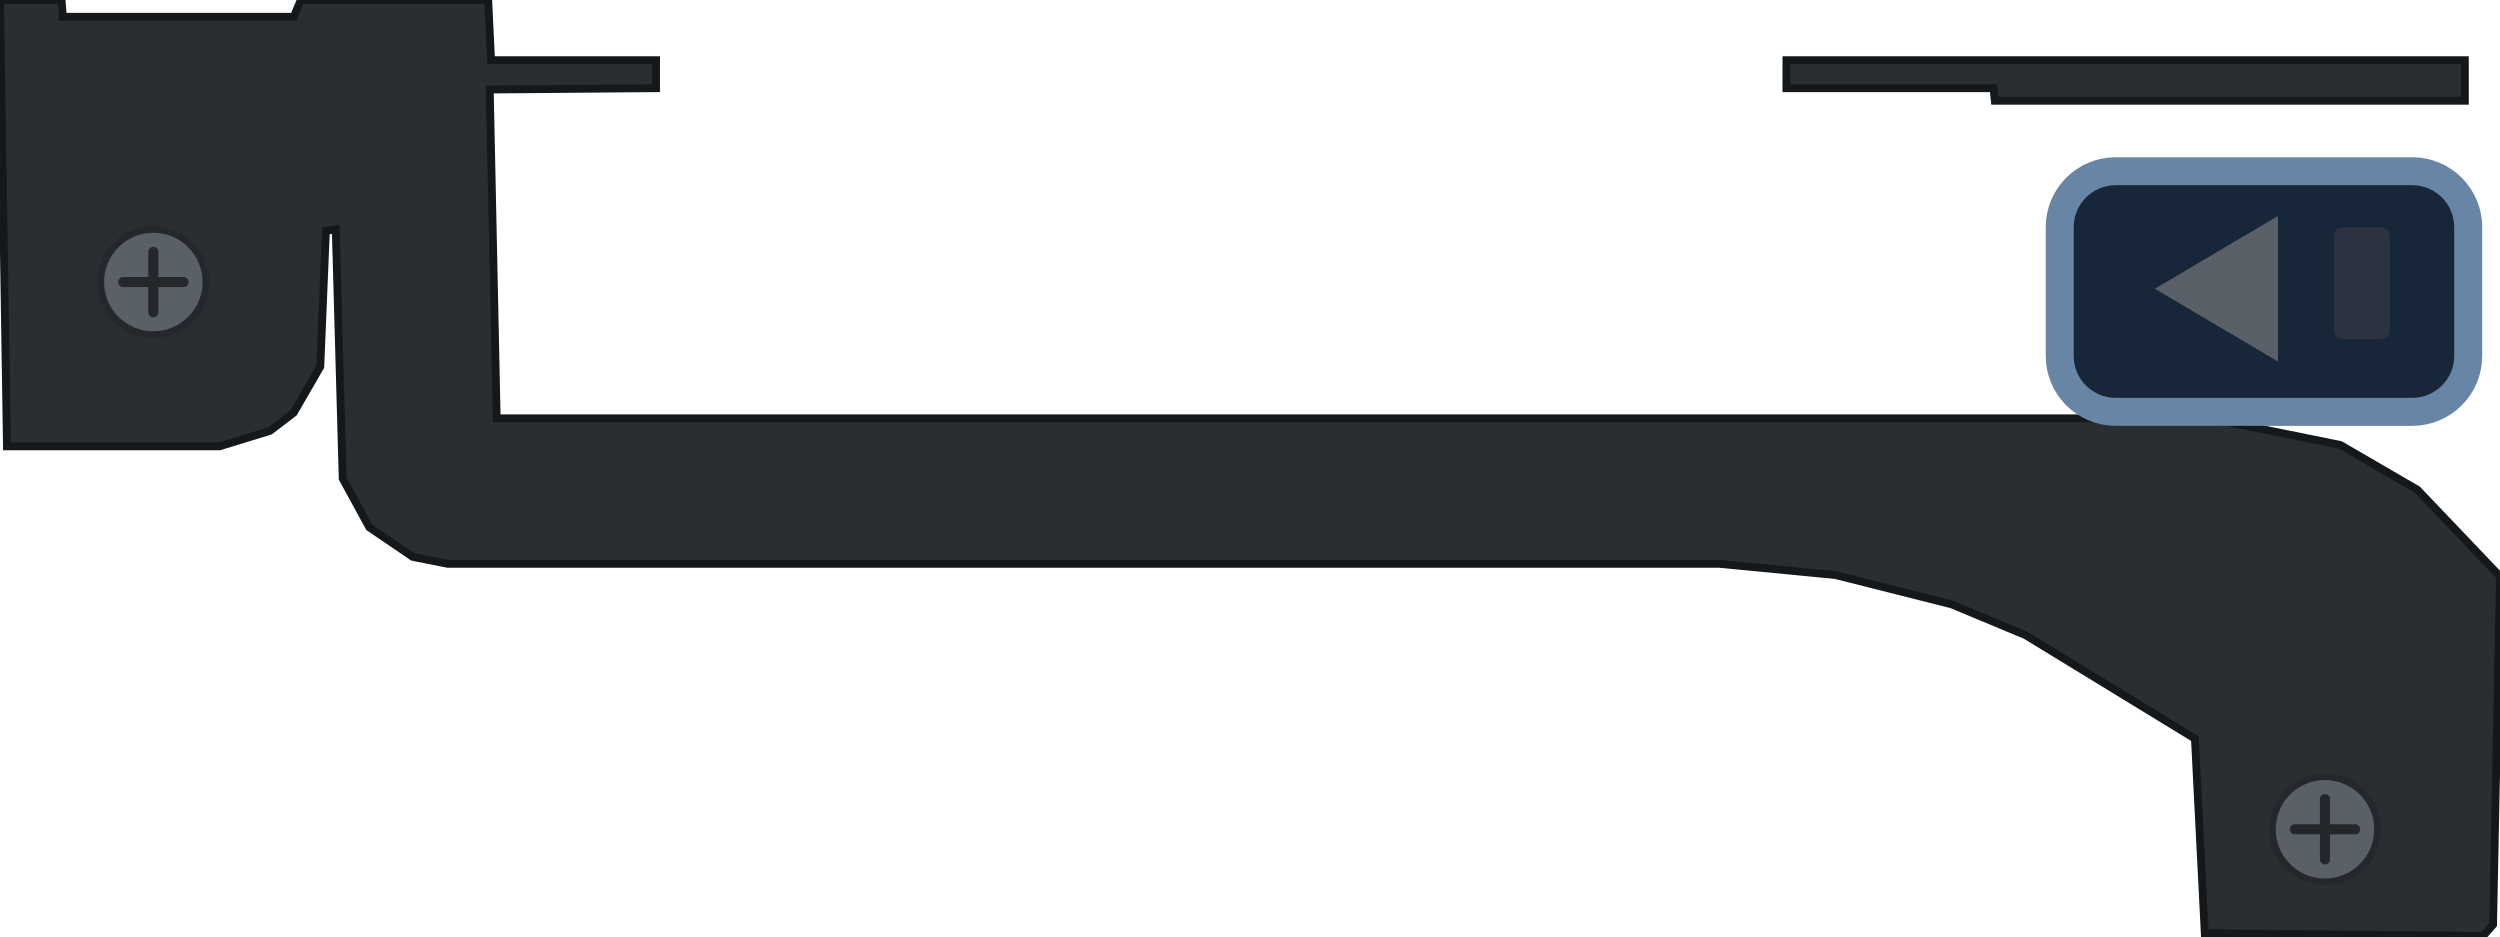
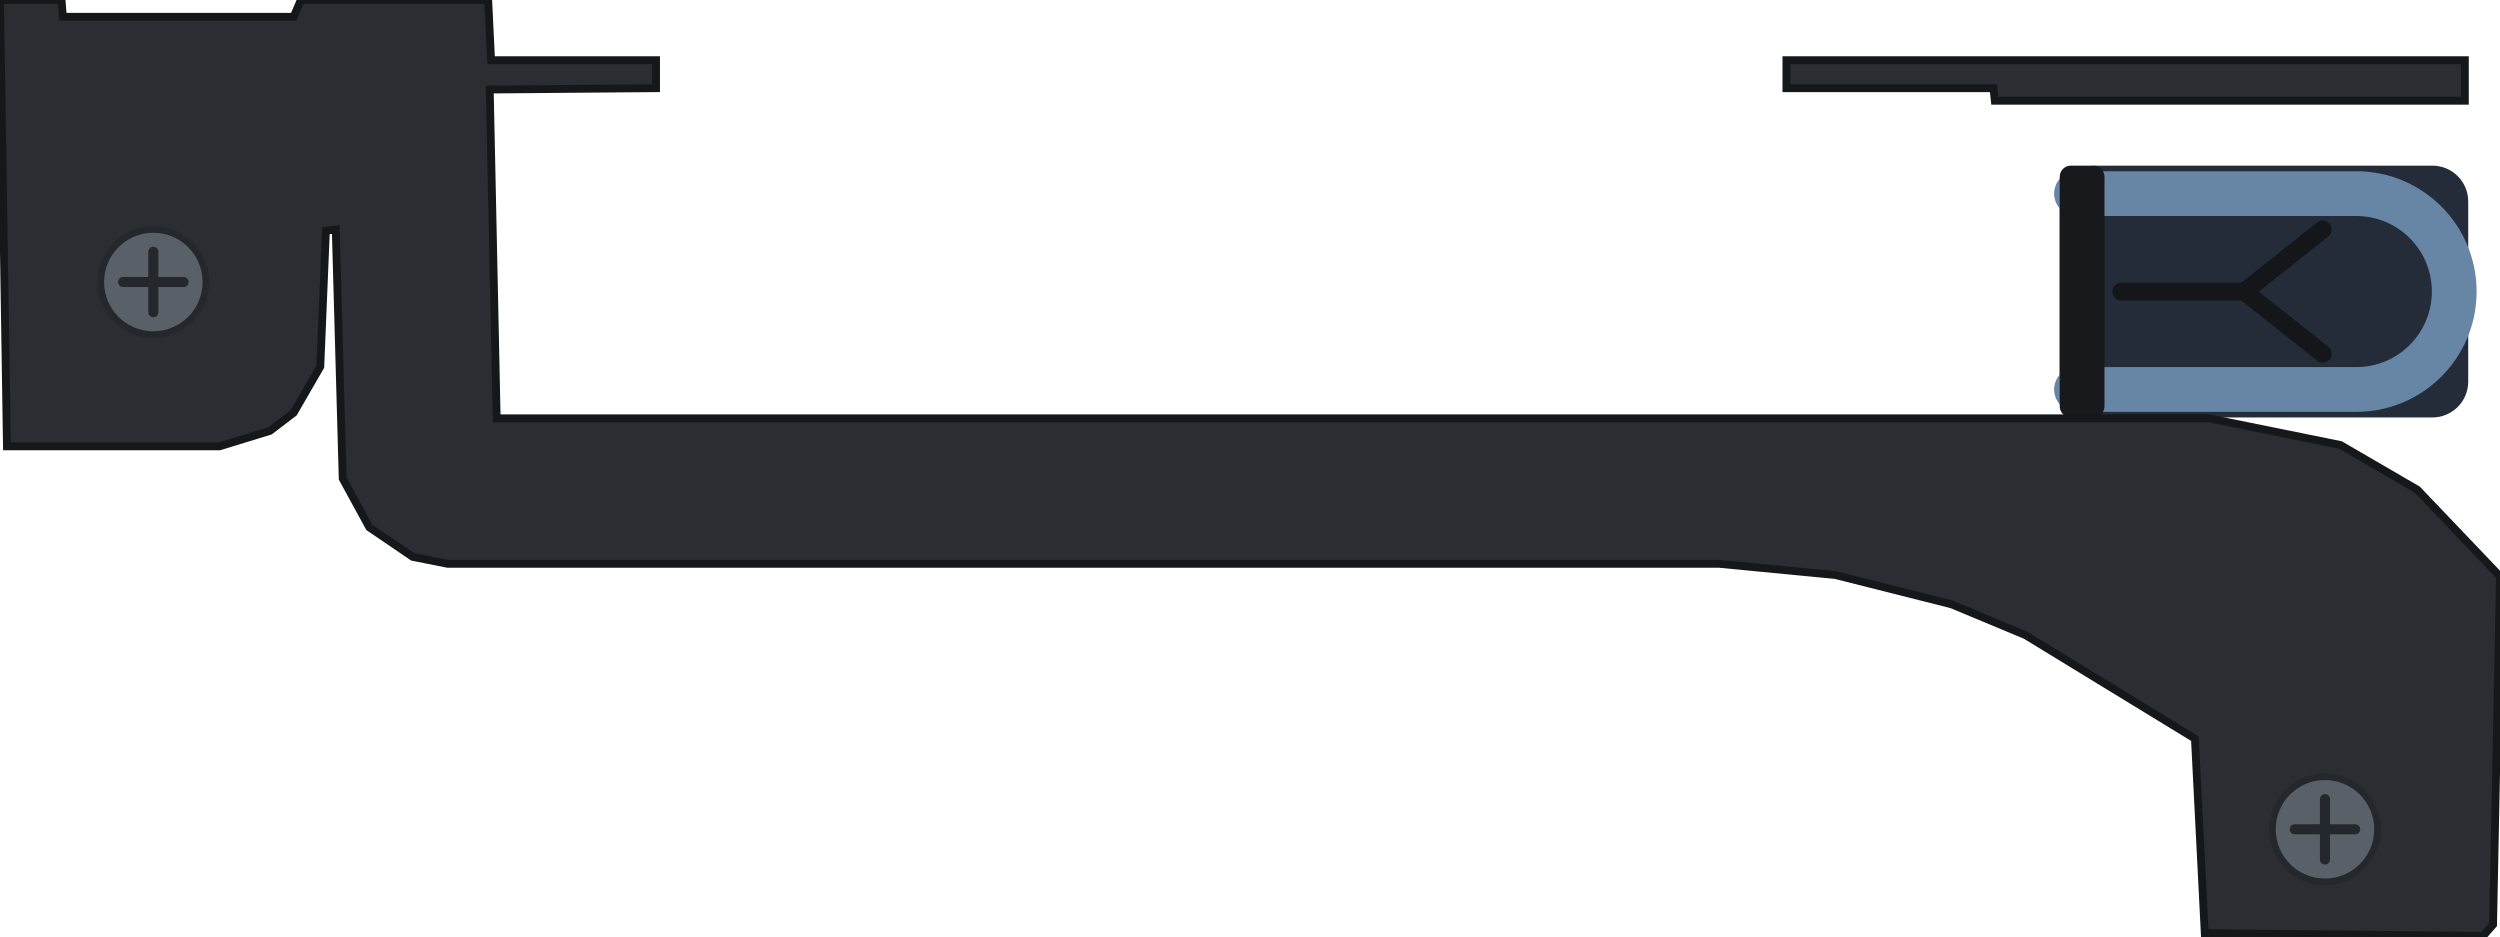
<svg xmlns="http://www.w3.org/2000/svg" width="111.69mm" height="41.85mm" viewBox="0 0 111.69 41.85">
+   <g id="latch">
+     <rect x="92.02" y="7.4" width="18.25" height="11.25" rx="1.6" fill="#232c38" />
+     <path d="M92.77 8.65 H105.27 A4.375 4.375 0 0 1 105.27 17.4 H92.77" fill="none" stroke="#6785a4" stroke-width="2.0" stroke-linecap="round" />
+     <path d="M94.77 13.03 H100.27 M100.27 13.03 L103.77 10.25 M100.27 13.03 L103.77 15.8" stroke="#14161a" stroke-width="0.8" fill="none" stroke-linecap="round" />
+     <rect x="92.02" y="7.4" width="2.00" height="11.25" rx="0.5" fill="#17191d" />
+   </g>
  <path id="body" fill-rule="evenodd" fill="#2a2d31" stroke="#15181b" stroke-width="0.35" d="M79.81 2.69 L79.81 3.94 L89.06 3.94 L89.12 4.50 L110.12 4.50 L110.12 2.69 Z M0.00 0.00 L0.31 19.94 L9.81 19.94 L12.06 19.25 L13.12 18.44 L14.31 16.38 L14.56 10.31 L15.00 10.25 L15.31 21.38 L16.50 23.56 L18.44 24.88 L20.00 25.19 L76.81 25.19 L82.00 25.69 L87.19 27.00 L90.50 28.38 L98.06 33.00 L98.50 41.69 L110.94 41.81 L111.38 41.31 L111.69 25.75 L108.00 21.88 L104.56 19.88 L98.69 18.69 L22.19 18.69 L21.88 4.00 L29.31 3.94 L29.31 2.69 L21.94 2.69 L21.81 0.00 L13.44 0.00 L13.12 0.75 L2.81 0.75 L2.75 0.00 Z M6.50 10.38 L8.19 10.88 L8.94 12.25 L8.44 13.81 L7.19 14.56 L5.81 14.31 L4.75 12.94 L5.00 11.38 Z" />
-   <g id="latch">
-     <rect x="92.02" y="7.65" width="18.25" height="10.75" rx="2.5" fill="#182639" stroke="#6785a4" stroke-width="1.25" />
-     <path d="M101.77 9.65 L96.27 12.9 L101.77 16.15 Z" fill="#5a6068" />
-     <rect x="104.27" y="10.15" width="2.50" height="5.00" rx="0.4" fill="#2b3340" />
-   </g>
  <g id="screws">
    <circle cx="6.85" cy="12.60" r="2.35" fill="#5a6067" stroke="#24282c" stroke-width="0.3" />
    <path d="M5.50 12.60 h2.70 M6.85 11.25 v2.70" stroke="#24282c" stroke-width="0.45" stroke-linecap="round" />
    <circle cx="103.87" cy="37.05" r="2.35" fill="#5a6067" stroke="#24282c" stroke-width="0.3" />
    <path d="M102.52 37.05 h2.70 M103.87 35.70 v2.70" stroke="#24282c" stroke-width="0.45" stroke-linecap="round" />
  </g>
</svg>
